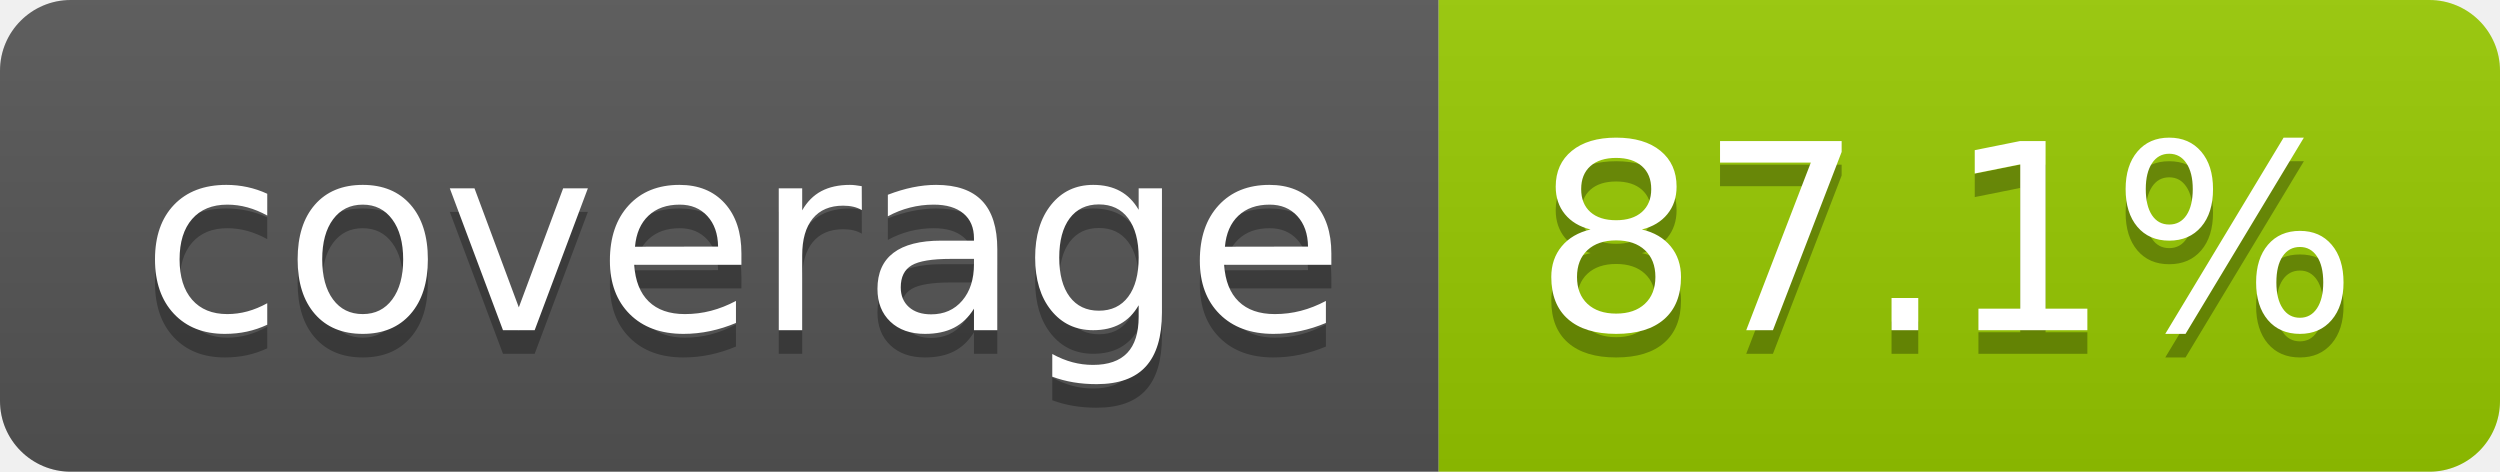
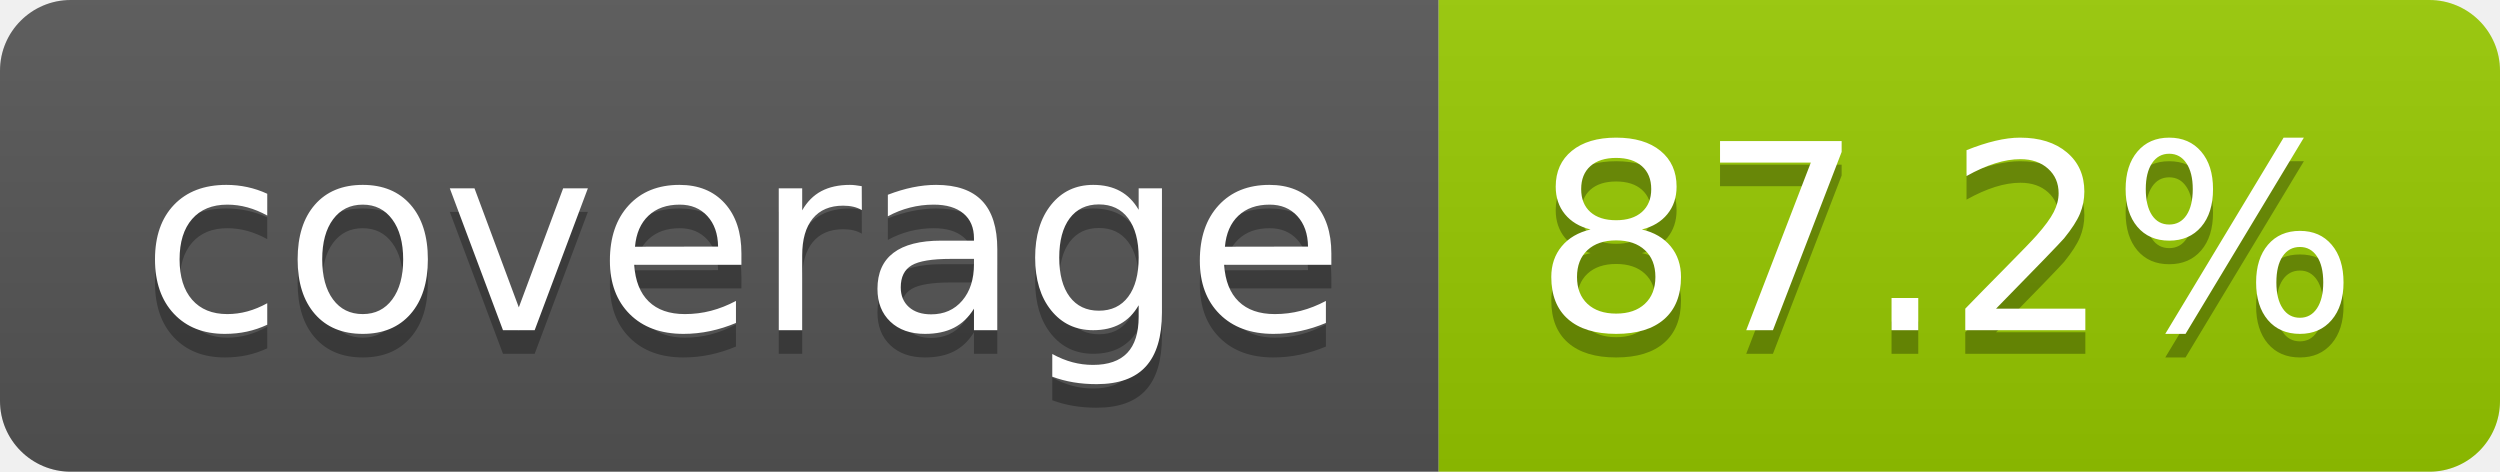
- <svg xmlns="http://www.w3.org/2000/svg" width="106" height="20" role="img" aria-label="coverage: 87.1%">
+ <svg xmlns="http://www.w3.org/2000/svg" width="106" height="20" role="img" aria-label="coverage: 87.2%">
  <linearGradient id="s" x2="0" y2="100%">
    <stop offset="0" stop-color="#bbb" stop-opacity=".1" />
    <stop offset="1" stop-opacity=".1" />
  </linearGradient>
  <clipPath id="r">
    <rect width="106" height="20" rx="3" fill="#fff" />
  </clipPath>
  <g clip-path="url(#r)">
    <rect width="61" height="20" fill="#555" />
    <rect x="61" width="45" height="20" fill="#97ca00" />
    <rect width="106" height="20" fill="url(#s)" />
  </g>
  <g fill="#fff" text-anchor="middle" font-family="Verdana,Geneva,DejaVu Sans,sans-serif" text-rendering="geometricPrecision" font-size="110">
    <text aria-hidden="true" x="315" y="150" fill="#010101" fill-opacity=".3" transform="scale(.1)">coverage</text>
    <text x="315" y="140" transform="scale(.1)">coverage</text>
-     <text aria-hidden="true" x="825" y="150" fill="#010101" fill-opacity=".3" transform="scale(.1)">87.1%</text>
-     <text x="825" y="140" transform="scale(.1)">87.1%</text>
+     <text aria-hidden="true" x="825" y="150" fill="#010101" fill-opacity=".3" transform="scale(.1)">87.2%</text>
+     <text x="825" y="140" transform="scale(.1)">87.2%</text>
  </g>
</svg>
